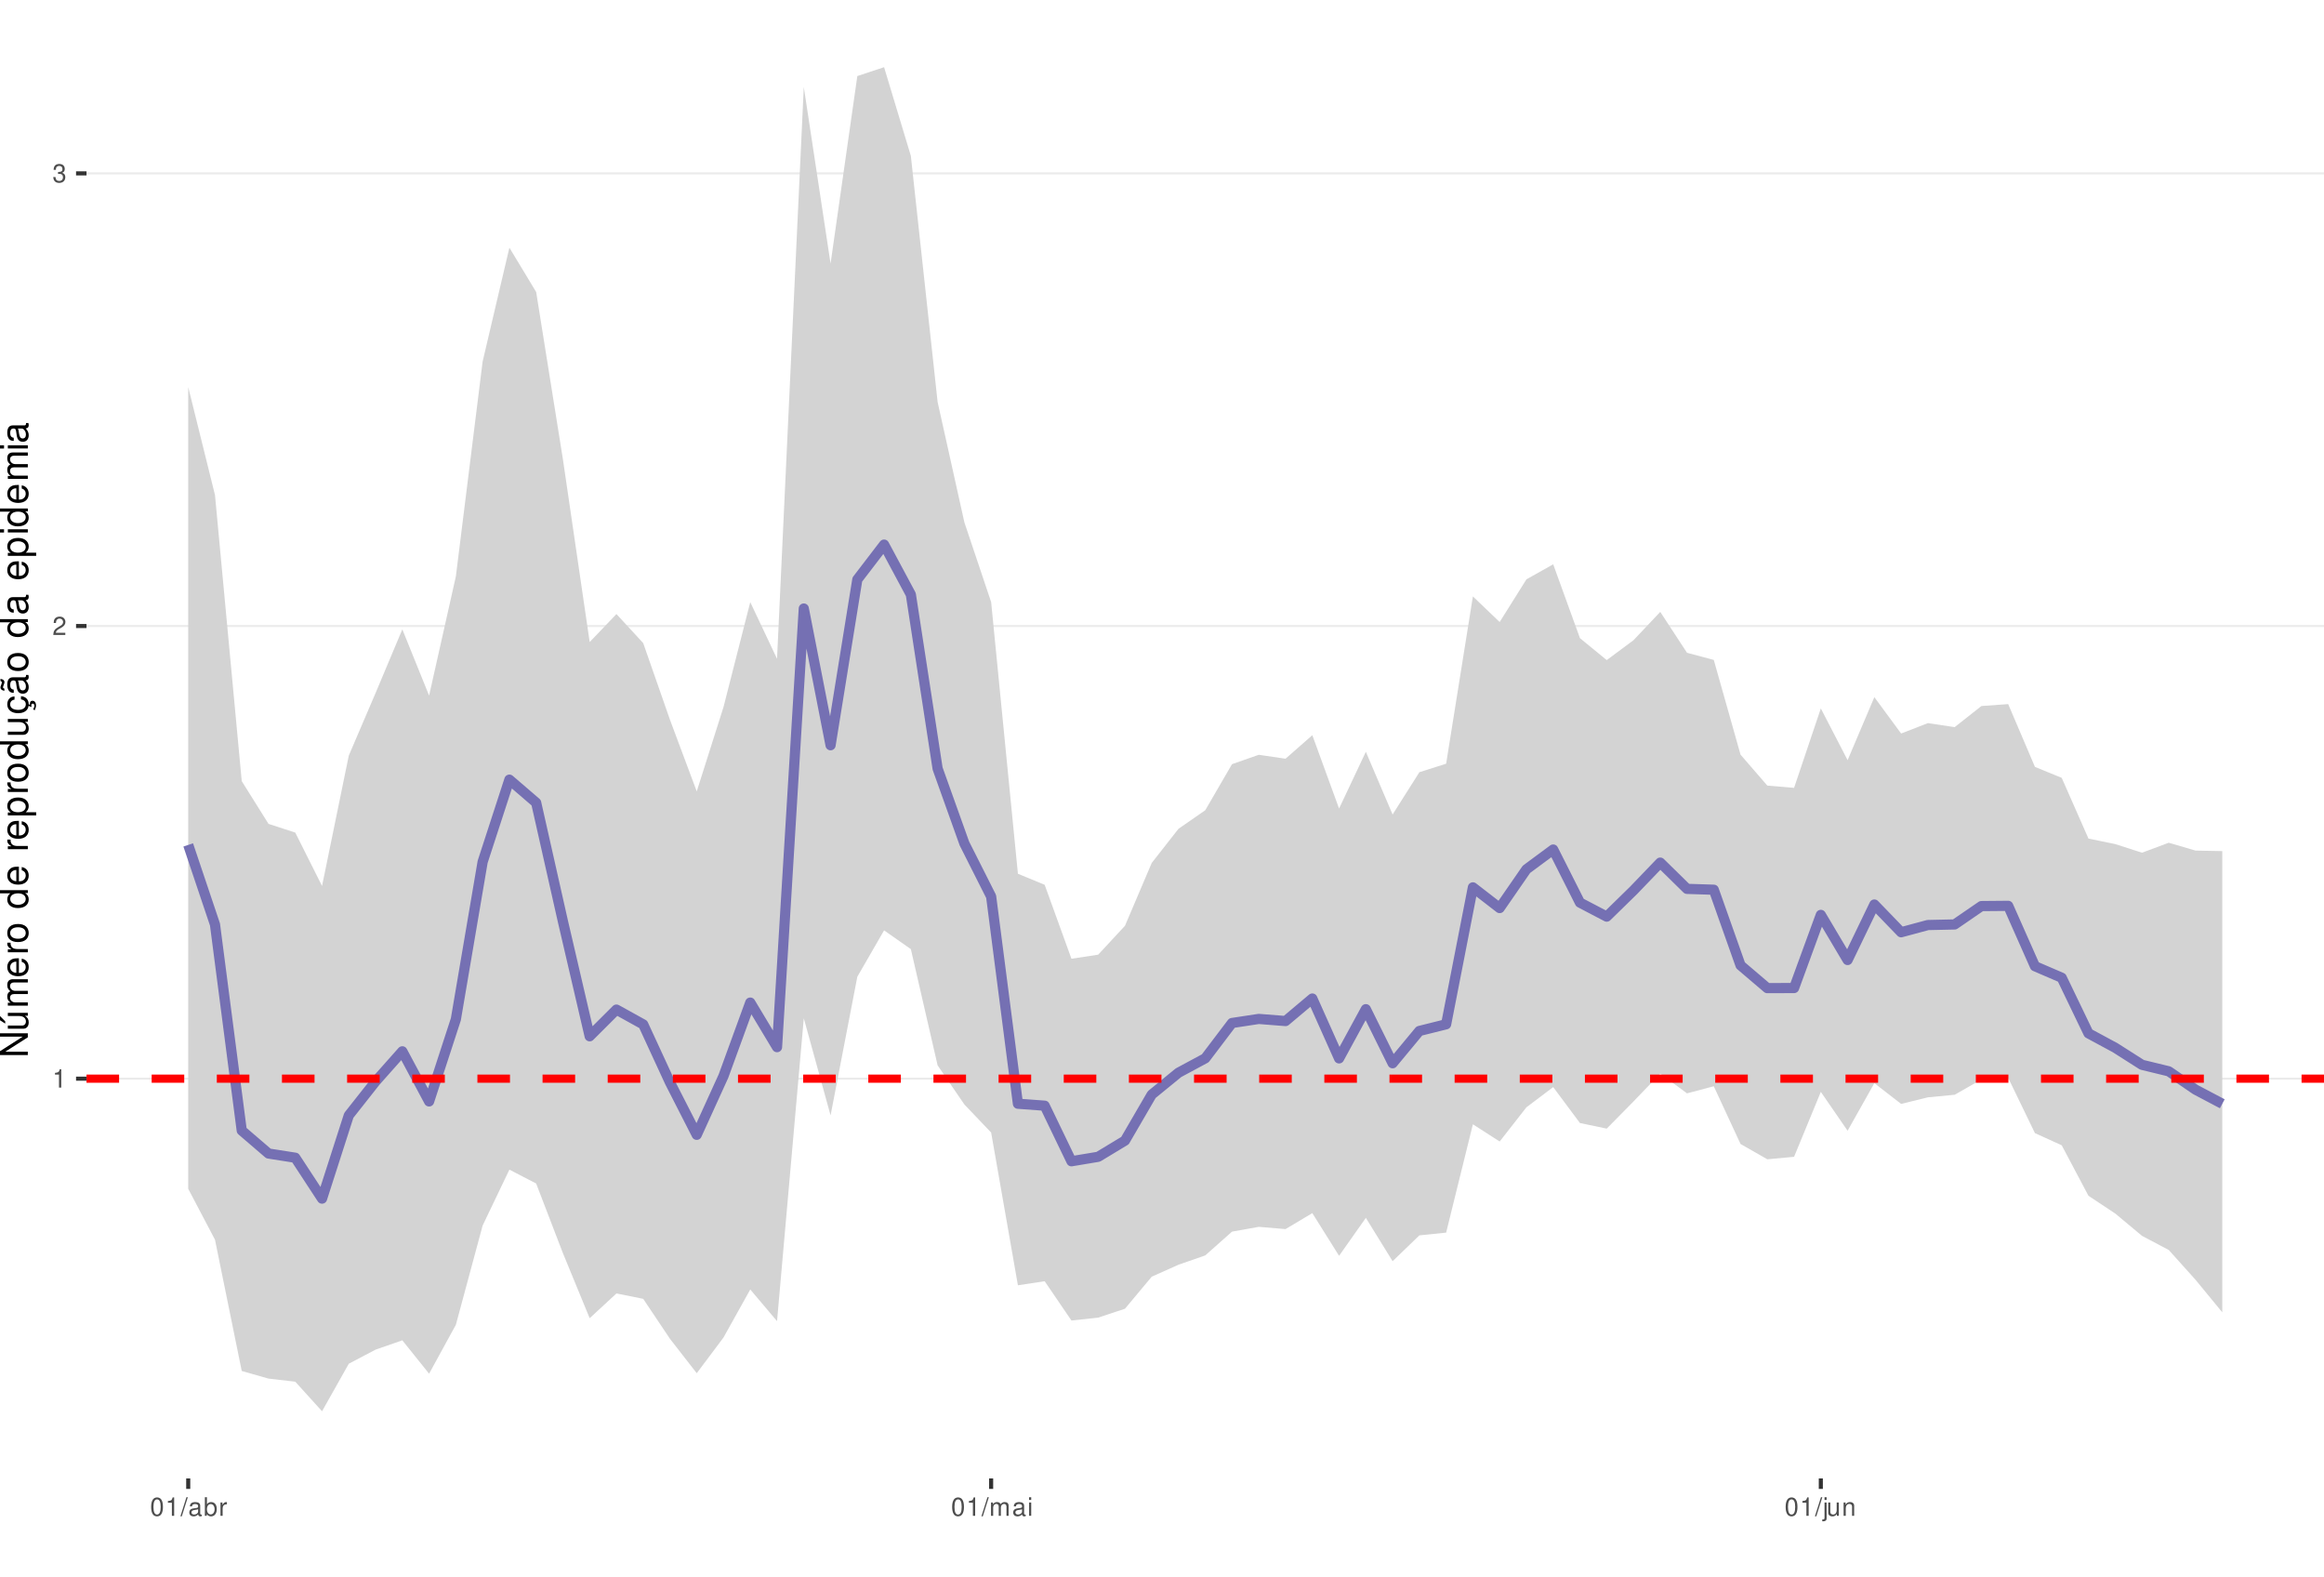
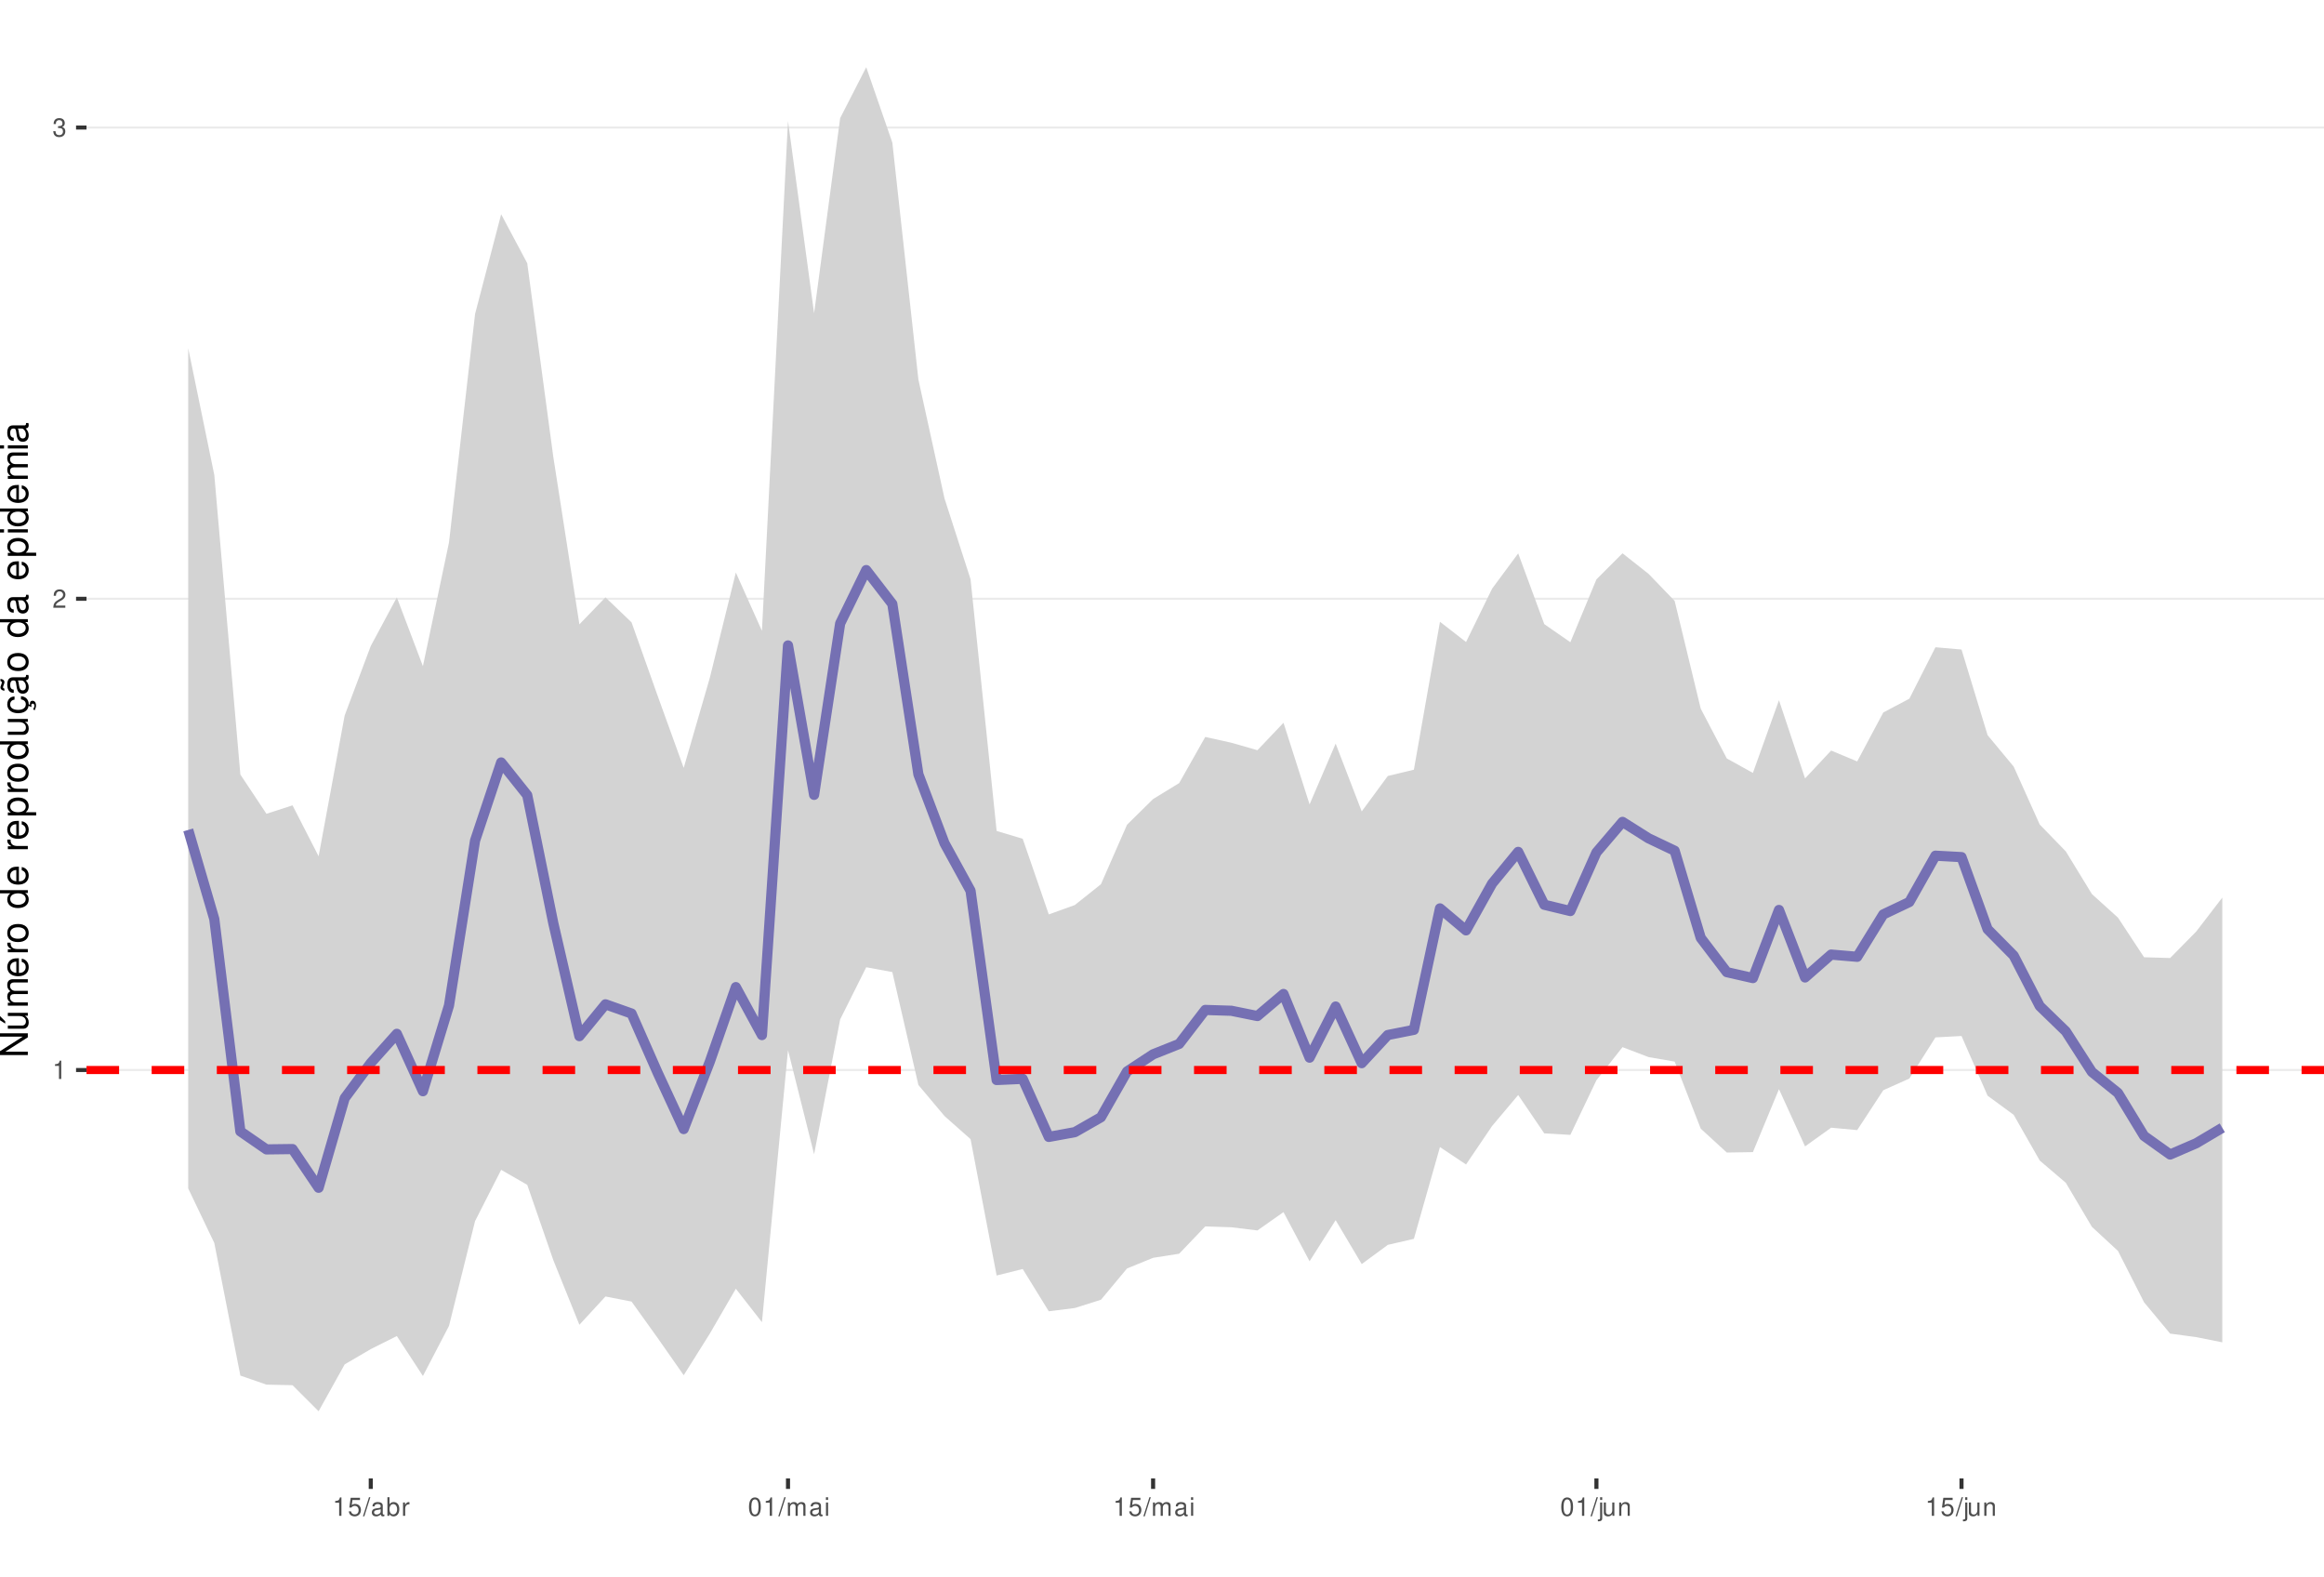
<svg xmlns="http://www.w3.org/2000/svg" xmlns:xlink="http://www.w3.org/1999/xlink" width="609pt" height="413pt" viewBox="0 0 609 413" version="1.1">
  <defs>
    <g>
      <symbol overflow="visible" id="glyph0-0">
        <path style="stroke:none;" d="" />
      </symbol>
      <symbol overflow="visible" id="glyph0-1">
        <path style="stroke:none;" d="M 1.719 -3.422 L 1.719 0 L 2.312 0 L 2.312 -4.812 L 1.922 -4.812 C 1.719 -4.078 1.578 -3.969 0.672 -3.859 L 0.672 -3.422 Z M 1.719 -3.422 " />
      </symbol>
      <symbol overflow="visible" id="glyph0-2">
        <path style="stroke:none;" d="M 3.375 -0.578 L 0.891 -0.578 C 0.938 -0.984 1.156 -1.234 1.734 -1.578 L 2.406 -1.953 C 3.062 -2.328 3.406 -2.812 3.406 -3.406 C 3.406 -3.812 3.234 -4.188 2.969 -4.438 C 2.688 -4.688 2.344 -4.812 1.891 -4.812 C 1.297 -4.812 0.844 -4.594 0.578 -4.188 C 0.422 -3.938 0.344 -3.641 0.328 -3.141 L 0.922 -3.141 C 0.938 -3.469 0.984 -3.672 1.062 -3.828 C 1.219 -4.125 1.516 -4.297 1.875 -4.297 C 2.406 -4.297 2.797 -3.906 2.797 -3.391 C 2.797 -3.016 2.578 -2.672 2.156 -2.438 L 1.547 -2.078 C 0.562 -1.516 0.281 -1.062 0.219 0 L 3.375 0 Z M 3.375 -0.578 " />
      </symbol>
      <symbol overflow="visible" id="glyph0-3">
        <path style="stroke:none;" d="M 1.469 -2.219 L 1.797 -2.219 C 2.422 -2.219 2.766 -1.922 2.766 -1.344 C 2.766 -0.734 2.406 -0.359 1.797 -0.359 C 1.156 -0.359 0.844 -0.688 0.797 -1.391 L 0.219 -1.391 C 0.234 -1.016 0.312 -0.766 0.422 -0.547 C 0.672 -0.078 1.125 0.156 1.766 0.156 C 2.75 0.156 3.375 -0.438 3.375 -1.344 C 3.375 -1.953 3.141 -2.297 2.562 -2.484 C 3.016 -2.672 3.234 -3 3.234 -3.484 C 3.234 -4.312 2.688 -4.812 1.797 -4.812 C 0.844 -4.812 0.328 -4.281 0.312 -3.266 L 0.906 -3.266 C 0.906 -3.547 0.938 -3.719 1 -3.875 C 1.141 -4.141 1.438 -4.297 1.797 -4.297 C 2.312 -4.297 2.625 -3.984 2.625 -3.469 C 2.625 -3.125 2.516 -2.922 2.25 -2.812 C 2.094 -2.75 1.875 -2.719 1.469 -2.703 Z M 1.469 -2.219 " />
      </symbol>
      <symbol overflow="visible" id="glyph0-4">
-         <path style="stroke:none;" d="M 1.828 -4.812 C 1.391 -4.812 0.984 -4.609 0.75 -4.281 C 0.438 -3.859 0.281 -3.219 0.281 -2.328 C 0.281 -0.703 0.812 0.156 1.828 0.156 C 2.828 0.156 3.375 -0.703 3.375 -2.297 C 3.375 -3.219 3.234 -3.844 2.922 -4.281 C 2.672 -4.625 2.281 -4.812 1.828 -4.812 Z M 1.828 -4.297 C 2.469 -4.297 2.781 -3.641 2.781 -2.344 C 2.781 -0.969 2.469 -0.328 1.812 -0.328 C 1.203 -0.328 0.891 -1 0.891 -2.328 C 0.891 -3.641 1.203 -4.297 1.828 -4.297 Z M 1.828 -4.297 " />
+         <path style="stroke:none;" d="M 3.172 -4.719 L 0.734 -4.719 L 0.375 -2.156 L 0.922 -2.156 C 1.188 -2.469 1.422 -2.594 1.797 -2.594 C 2.422 -2.594 2.812 -2.156 2.812 -1.453 C 2.812 -0.781 2.422 -0.359 1.781 -0.359 C 1.266 -0.359 0.953 -0.625 0.812 -1.156 L 0.234 -1.156 C 0.312 -0.766 0.375 -0.578 0.516 -0.406 C 0.781 -0.047 1.266 0.156 1.797 0.156 C 2.75 0.156 3.422 -0.547 3.422 -1.531 C 3.422 -2.469 2.797 -3.109 1.891 -3.109 C 1.562 -3.109 1.297 -3.016 1.016 -2.828 L 1.203 -4.141 L 3.172 -4.141 Z M 3.172 -4.719 " />
      </symbol>
      <symbol overflow="visible" id="glyph0-5">
        <path style="stroke:none;" d="M 1.531 -4.859 L -0.047 0.141 L 0.312 0.141 L 1.891 -4.859 Z M 1.531 -4.859 " />
      </symbol>
      <symbol overflow="visible" id="glyph0-6">
        <path style="stroke:none;" d="M 3.562 -0.328 C 3.5 -0.312 3.469 -0.312 3.438 -0.312 C 3.25 -0.312 3.141 -0.406 3.141 -0.578 L 3.141 -2.641 C 3.141 -3.25 2.688 -3.594 1.828 -3.594 C 1.312 -3.594 0.906 -3.438 0.672 -3.188 C 0.516 -3 0.453 -2.797 0.438 -2.453 L 0.984 -2.453 C 1.031 -2.875 1.297 -3.078 1.812 -3.078 C 2.312 -3.078 2.594 -2.891 2.594 -2.562 L 2.594 -2.406 C 2.578 -2.172 2.469 -2.078 2.016 -2.031 C 1.219 -1.922 1.109 -1.891 0.891 -1.812 C 0.484 -1.641 0.281 -1.328 0.281 -0.875 C 0.281 -0.25 0.719 0.156 1.422 0.156 C 1.859 0.156 2.219 0 2.609 -0.359 C 2.656 0 2.828 0.156 3.188 0.156 C 3.297 0.156 3.375 0.141 3.562 0.094 Z M 2.594 -1.094 C 2.594 -0.906 2.531 -0.797 2.375 -0.641 C 2.141 -0.438 1.875 -0.328 1.547 -0.328 C 1.109 -0.328 0.859 -0.547 0.859 -0.891 C 0.859 -1.266 1.094 -1.438 1.703 -1.531 C 2.297 -1.609 2.406 -1.641 2.594 -1.719 Z M 2.594 -1.094 " />
      </symbol>
      <symbol overflow="visible" id="glyph0-7">
        <path style="stroke:none;" d="M 0.359 -4.859 L 0.359 0 L 0.859 0 L 0.859 -0.453 C 1.125 -0.047 1.484 0.156 1.969 0.156 C 2.875 0.156 3.484 -0.594 3.484 -1.75 C 3.484 -2.891 2.922 -3.594 1.984 -3.594 C 1.516 -3.594 1.172 -3.406 0.906 -3.016 L 0.906 -4.859 Z M 1.891 -3.062 C 2.5 -3.062 2.906 -2.531 2.906 -1.703 C 2.906 -0.906 2.484 -0.359 1.891 -0.359 C 1.297 -0.359 0.906 -0.906 0.906 -1.719 C 0.906 -2.531 1.297 -3.062 1.891 -3.062 Z M 1.891 -3.062 " />
      </symbol>
      <symbol overflow="visible" id="glyph0-8">
        <path style="stroke:none;" d="M 0.453 -3.484 L 0.453 0 L 1.016 0 L 1.016 -1.812 C 1.031 -2.656 1.375 -3.016 2.141 -3 L 2.141 -3.562 C 2.047 -3.578 1.984 -3.594 1.922 -3.594 C 1.562 -3.594 1.297 -3.375 0.969 -2.859 L 0.969 -3.484 Z M 0.453 -3.484 " />
      </symbol>
      <symbol overflow="visible" id="glyph0-9">
+         <path style="stroke:none;" d="M 1.828 -4.812 C 1.391 -4.812 0.984 -4.609 0.75 -4.281 C 0.438 -3.859 0.281 -3.219 0.281 -2.328 C 0.281 -0.703 0.812 0.156 1.828 0.156 C 2.828 0.156 3.375 -0.703 3.375 -2.297 C 3.375 -3.219 3.234 -3.844 2.922 -4.281 C 2.672 -4.625 2.281 -4.812 1.828 -4.812 Z M 1.828 -4.297 C 2.469 -4.297 2.781 -3.641 2.781 -2.344 C 2.781 -0.969 2.469 -0.328 1.812 -0.328 C 1.203 -0.328 0.891 -1 0.891 -2.328 C 0.891 -3.641 1.203 -4.297 1.828 -4.297 Z M 1.828 -4.297 " />
+       </symbol>
+       <symbol overflow="visible" id="glyph0-10">
        <path style="stroke:none;" d="M 0.469 -3.484 L 0.469 0 L 1.031 0 L 1.031 -2.188 C 1.031 -2.703 1.391 -3.109 1.844 -3.109 C 2.25 -3.109 2.484 -2.844 2.484 -2.406 L 2.484 0 L 3.047 0 L 3.047 -2.188 C 3.047 -2.703 3.422 -3.109 3.875 -3.109 C 4.266 -3.109 4.516 -2.844 4.516 -2.406 L 4.516 0 L 5.078 0 L 5.078 -2.609 C 5.078 -3.234 4.719 -3.594 4.062 -3.594 C 3.594 -3.594 3.312 -3.453 2.984 -3.062 C 2.781 -3.422 2.5 -3.594 2.047 -3.594 C 1.578 -3.594 1.266 -3.422 0.984 -3 L 0.984 -3.484 Z M 0.469 -3.484 " />
      </symbol>
-       <symbol overflow="visible" id="glyph0-10">
+       <symbol overflow="visible" id="glyph0-11">
        <path style="stroke:none;" d="M 1 -3.484 L 0.453 -3.484 L 0.453 0 L 1 0 Z M 1 -4.859 L 0.438 -4.859 L 0.438 -4.156 L 1 -4.156 Z M 1 -4.859 " />
      </symbol>
-       <symbol overflow="visible" id="glyph0-11">
+       <symbol overflow="visible" id="glyph0-12">
        <path style="stroke:none;" d="M 0.469 -3.484 L 0.469 0.5 C 0.469 0.859 0.359 0.969 0.016 0.969 C -0.031 0.969 -0.047 0.969 -0.125 0.953 L -0.125 1.438 C -0.047 1.438 -0.016 1.453 0.062 1.453 C 0.688 1.453 1.016 1.203 1.016 0.719 L 1.016 -3.484 Z M 1.016 -4.859 L 0.469 -4.859 L 0.469 -4.156 L 1.016 -4.156 Z M 1.016 -4.859 " />
      </symbol>
-       <symbol overflow="visible" id="glyph0-12">
+       <symbol overflow="visible" id="glyph0-13">
        <path style="stroke:none;" d="M 3.203 0 L 3.203 -3.484 L 2.656 -3.484 L 2.656 -1.516 C 2.656 -0.797 2.281 -0.328 1.703 -0.328 C 1.266 -0.328 0.984 -0.594 0.984 -1.016 L 0.984 -3.484 L 0.438 -3.484 L 0.438 -0.797 C 0.438 -0.219 0.859 0.156 1.547 0.156 C 2.062 0.156 2.391 -0.031 2.703 -0.484 L 2.703 0 Z M 3.203 0 " />
      </symbol>
-       <symbol overflow="visible" id="glyph0-13">
+       <symbol overflow="visible" id="glyph0-14">
        <path style="stroke:none;" d="M 0.469 -3.484 L 0.469 0 L 1.031 0 L 1.031 -1.922 C 1.031 -2.641 1.391 -3.109 1.969 -3.109 C 2.406 -3.109 2.688 -2.828 2.688 -2.422 L 2.688 0 L 3.234 0 L 3.234 -2.641 C 3.234 -3.219 2.812 -3.594 2.141 -3.594 C 1.625 -3.594 1.281 -3.391 0.984 -2.906 L 0.984 -3.484 Z M 0.469 -3.484 " />
      </symbol>
      <symbol overflow="visible" id="glyph1-0">
        <path style="stroke:none;" d="" />
      </symbol>
      <symbol overflow="visible" id="glyph1-1">
        <path style="stroke:none;" d="M -7.297 -6.453 L -7.297 -5.578 L -1.328 -5.578 L -7.297 -1.766 L -7.297 -0.766 L 0 -0.766 L 0 -1.641 L -5.906 -1.641 L 0 -5.406 L 0 -6.453 Z M -7.297 -6.453 " />
      </symbol>
      <symbol overflow="visible" id="glyph1-2">
        <path style="stroke:none;" d="M 0 -4.812 L -5.234 -4.812 L -5.234 -3.984 L -2.266 -3.984 C -1.203 -3.984 -0.5 -3.438 -0.5 -2.562 C -0.5 -1.906 -0.906 -1.484 -1.531 -1.484 L -5.234 -1.484 L -5.234 -0.656 L -1.203 -0.656 C -0.328 -0.656 0.234 -1.297 0.234 -2.312 C 0.234 -3.094 -0.047 -3.578 -0.734 -4.062 L 0 -4.062 Z M -7.406 -2.953 L -5.922 -2 L -5.922 -2.594 L -7.406 -4.094 Z M -7.406 -2.953 " />
      </symbol>
      <symbol overflow="visible" id="glyph1-3">
        <path style="stroke:none;" d="M -5.234 -0.703 L 0 -0.703 L 0 -1.547 L -3.297 -1.547 C -4.047 -1.547 -4.656 -2.094 -4.656 -2.766 C -4.656 -3.391 -4.281 -3.734 -3.609 -3.734 L 0 -3.734 L 0 -4.578 L -3.297 -4.578 C -4.047 -4.578 -4.656 -5.125 -4.656 -5.812 C -4.656 -6.422 -4.266 -6.781 -3.609 -6.781 L 0 -6.781 L 0 -7.625 L -3.938 -7.625 C -4.875 -7.625 -5.391 -7.078 -5.391 -6.094 C -5.391 -5.406 -5.188 -4.984 -4.594 -4.484 C -5.156 -4.188 -5.391 -3.766 -5.391 -3.078 C -5.391 -2.375 -5.125 -1.906 -4.5 -1.469 L -5.234 -1.469 Z M -5.234 -0.703 " />
      </symbol>
      <symbol overflow="visible" id="glyph1-4">
        <path style="stroke:none;" d="M -2.344 -5.125 C -3.141 -5.125 -3.625 -5.062 -4.016 -4.922 C -4.875 -4.578 -5.391 -3.781 -5.391 -2.797 C -5.391 -1.344 -4.281 -0.406 -2.547 -0.406 C -0.812 -0.406 0.234 -1.297 0.234 -2.781 C 0.234 -3.984 -0.453 -4.812 -1.594 -5.016 L -1.594 -4.188 C -0.906 -3.953 -0.547 -3.484 -0.547 -2.812 C -0.547 -2.281 -0.781 -1.828 -1.219 -1.547 C -1.516 -1.344 -1.812 -1.281 -2.344 -1.266 Z M -3.016 -1.297 C -3.984 -1.359 -4.625 -1.953 -4.625 -2.797 C -4.625 -3.641 -3.953 -4.234 -3.016 -4.234 Z M -3.016 -1.297 " />
      </symbol>
      <symbol overflow="visible" id="glyph1-5">
        <path style="stroke:none;" d="M -5.234 -0.688 L 0 -0.688 L 0 -1.531 L -2.719 -1.531 C -3.984 -1.547 -4.547 -2.062 -4.516 -3.203 L -5.359 -3.203 C -5.375 -3.062 -5.391 -2.984 -5.391 -2.891 C -5.391 -2.344 -5.062 -1.938 -4.297 -1.453 L -5.234 -1.453 Z M -5.234 -0.688 " />
      </symbol>
      <symbol overflow="visible" id="glyph1-6">
        <path style="stroke:none;" d="M -5.391 -2.719 C -5.391 -1.234 -4.344 -0.359 -2.578 -0.359 C -0.812 -0.359 0.234 -1.234 0.234 -2.734 C 0.234 -4.203 -0.812 -5.094 -2.547 -5.094 C -4.359 -5.094 -5.391 -4.234 -5.391 -2.719 Z M -4.625 -2.734 C -4.625 -3.672 -3.844 -4.234 -2.547 -4.234 C -1.312 -4.234 -0.547 -3.656 -0.547 -2.734 C -0.547 -1.797 -1.312 -1.234 -2.578 -1.234 C -3.844 -1.234 -4.625 -1.797 -4.625 -2.734 Z M -4.625 -2.734 " />
      </symbol>
      <symbol overflow="visible" id="glyph1-7">
        <path style="stroke:none;" d="" />
      </symbol>
      <symbol overflow="visible" id="glyph1-8">
        <path style="stroke:none;" d="M -7.297 -4.953 L -7.297 -4.125 L -4.578 -4.125 C -5.109 -3.766 -5.391 -3.203 -5.391 -2.516 C -5.391 -1.156 -4.297 -0.266 -2.625 -0.266 C -0.859 -0.266 0.234 -1.125 0.234 -2.547 C 0.234 -3.266 -0.047 -3.766 -0.688 -4.203 L 0 -4.203 L 0 -4.953 Z M -4.609 -2.656 C -4.609 -3.547 -3.812 -4.125 -2.562 -4.125 C -1.344 -4.125 -0.547 -3.547 -0.547 -2.656 C -0.547 -1.734 -1.359 -1.125 -2.578 -1.125 C -3.797 -1.125 -4.609 -1.734 -4.609 -2.656 Z M -4.609 -2.656 " />
      </symbol>
      <symbol overflow="visible" id="glyph1-9">
        <path style="stroke:none;" d="M 2.188 -0.547 L 2.188 -1.375 L -0.547 -1.375 C -0.016 -1.812 0.234 -2.312 0.234 -2.984 C 0.234 -4.344 -0.859 -5.234 -2.531 -5.234 C -4.297 -5.234 -5.391 -4.375 -5.391 -2.984 C -5.391 -2.266 -5.062 -1.703 -4.453 -1.312 L -5.234 -1.312 L -5.234 -0.547 Z M -4.609 -2.844 C -4.609 -3.766 -3.797 -4.359 -2.547 -4.359 C -1.359 -4.359 -0.547 -3.75 -0.547 -2.844 C -0.547 -1.953 -1.344 -1.375 -2.578 -1.375 C -3.812 -1.375 -4.609 -1.953 -4.609 -2.844 Z M -4.609 -2.844 " />
      </symbol>
      <symbol overflow="visible" id="glyph1-10">
        <path style="stroke:none;" d="M 0 -4.812 L -5.234 -4.812 L -5.234 -3.984 L -2.266 -3.984 C -1.203 -3.984 -0.5 -3.438 -0.5 -2.562 C -0.5 -1.906 -0.906 -1.484 -1.531 -1.484 L -5.234 -1.484 L -5.234 -0.656 L -1.203 -0.656 C -0.328 -0.656 0.234 -1.297 0.234 -2.312 C 0.234 -3.094 -0.047 -3.578 -0.734 -4.062 L 0 -4.062 Z M 0 -4.812 " />
      </symbol>
      <symbol overflow="visible" id="glyph1-11">
        <path style="stroke:none;" d="M 0.234 -2.641 C 0.234 -3.875 -0.547 -4.703 -1.797 -4.766 L -1.797 -3.938 C -0.953 -3.797 -0.531 -3.359 -0.531 -2.656 C -0.531 -1.734 -1.281 -1.188 -2.516 -1.188 C -3.844 -1.188 -4.625 -1.719 -4.625 -2.625 C -4.625 -3.328 -4.203 -3.766 -3.484 -3.875 L -3.484 -4.703 C -3.984 -4.672 -4.312 -4.562 -4.609 -4.359 C -5.094 -4 -5.391 -3.375 -5.391 -2.641 C -5.391 -1.219 -4.266 -0.312 -2.531 -0.312 C -1.469 -0.312 -0.625 -0.672 -0.156 -1.312 C 0.047 -1.594 0.125 -1.812 0.203 -2.25 L 0.922 -1.938 L 0.984 -2.062 C 0.938 -2.188 0.906 -2.25 0.906 -2.375 C 0.906 -2.656 1.047 -2.828 1.281 -2.828 C 1.547 -2.828 1.734 -2.594 1.734 -2.297 C 1.734 -2.031 1.672 -1.844 1.438 -1.406 L 1.406 -1.312 L 1.812 -1.094 C 2.078 -1.75 2.141 -1.953 2.141 -2.344 C 2.141 -3.109 1.781 -3.578 1.203 -3.578 C 0.781 -3.578 0.547 -3.297 0.547 -2.797 C 0.547 -2.703 0.547 -2.641 0.562 -2.516 Z M 0.234 -2.641 " />
      </symbol>
      <symbol overflow="visible" id="glyph1-12">
        <path style="stroke:none;" d="M -0.484 -5.344 C -0.469 -5.266 -0.469 -5.219 -0.469 -5.172 C -0.469 -4.875 -0.625 -4.719 -0.875 -4.719 L -3.953 -4.719 C -4.891 -4.719 -5.391 -4.047 -5.391 -2.75 C -5.391 -1.984 -5.172 -1.375 -4.781 -1.016 C -4.516 -0.766 -4.203 -0.672 -3.688 -0.656 L -3.688 -1.484 C -4.328 -1.562 -4.625 -1.938 -4.625 -2.719 C -4.625 -3.484 -4.344 -3.891 -3.844 -3.891 L -3.625 -3.891 C -3.266 -3.875 -3.125 -3.703 -3.047 -3.016 C -2.891 -1.844 -2.844 -1.656 -2.719 -1.344 C -2.453 -0.734 -2 -0.422 -1.312 -0.422 C -0.375 -0.422 0.234 -1.078 0.234 -2.141 C 0.234 -2.797 0 -3.328 -0.547 -3.922 C 0 -3.984 0.234 -4.234 0.234 -4.781 C 0.234 -4.953 0.203 -5.062 0.141 -5.344 Z M -1.656 -3.891 C -1.375 -3.891 -1.203 -3.812 -0.969 -3.562 C -0.656 -3.219 -0.5 -2.812 -0.5 -2.312 C -0.5 -1.672 -0.812 -1.297 -1.344 -1.297 C -1.891 -1.297 -2.172 -1.656 -2.297 -2.547 C -2.422 -3.438 -2.453 -3.609 -2.594 -3.891 Z M -7.172 -3.75 C -6.922 -3.672 -6.812 -3.547 -6.812 -3.375 C -6.812 -3.25 -6.875 -2.984 -6.984 -2.734 C -7.156 -2.312 -7.172 -2.25 -7.172 -2.047 C -7.172 -1.594 -6.797 -1.297 -6.141 -1.188 L -6.141 -1.766 C -6.375 -1.812 -6.5 -1.938 -6.5 -2.094 C -6.5 -2.203 -6.469 -2.344 -6.375 -2.578 C -6.156 -3.156 -6.125 -3.234 -6.125 -3.438 C -6.125 -3.922 -6.484 -4.219 -7.172 -4.312 Z M -7.172 -3.75 " />
      </symbol>
      <symbol overflow="visible" id="glyph1-13">
        <path style="stroke:none;" d="M -0.484 -5.344 C -0.469 -5.266 -0.469 -5.219 -0.469 -5.172 C -0.469 -4.875 -0.625 -4.719 -0.875 -4.719 L -3.953 -4.719 C -4.891 -4.719 -5.391 -4.047 -5.391 -2.75 C -5.391 -1.984 -5.172 -1.375 -4.781 -1.016 C -4.516 -0.766 -4.203 -0.672 -3.688 -0.656 L -3.688 -1.484 C -4.328 -1.562 -4.625 -1.938 -4.625 -2.719 C -4.625 -3.484 -4.344 -3.891 -3.844 -3.891 L -3.625 -3.891 C -3.266 -3.875 -3.125 -3.703 -3.047 -3.016 C -2.891 -1.844 -2.844 -1.656 -2.719 -1.344 C -2.453 -0.734 -2 -0.422 -1.312 -0.422 C -0.375 -0.422 0.234 -1.078 0.234 -2.141 C 0.234 -2.797 0 -3.328 -0.547 -3.922 C 0 -3.984 0.234 -4.234 0.234 -4.781 C 0.234 -4.953 0.203 -5.062 0.141 -5.344 Z M -1.656 -3.891 C -1.375 -3.891 -1.203 -3.812 -0.969 -3.562 C -0.656 -3.219 -0.5 -2.812 -0.5 -2.312 C -0.5 -1.672 -0.812 -1.297 -1.344 -1.297 C -1.891 -1.297 -2.172 -1.656 -2.297 -2.547 C -2.422 -3.438 -2.453 -3.609 -2.594 -3.891 Z M -1.656 -3.891 " />
      </symbol>
      <symbol overflow="visible" id="glyph1-14">
        <path style="stroke:none;" d="M -5.234 -1.5 L -5.234 -0.672 L 0 -0.672 L 0 -1.5 Z M -7.297 -1.5 L -7.297 -0.656 L -6.234 -0.656 L -6.234 -1.5 Z M -7.297 -1.5 " />
      </symbol>
    </g>
    <clipPath id="clip1">
      <path d="M 22.672 0 L 609 0 L 609 387.328 L 22.672 387.328 Z M 22.672 0 " />
    </clipPath>
    <clipPath id="clip2">
-       <path d="M 22.672 282 L 609 282 L 609 283 L 22.672 283 Z M 22.672 282 " />
+       <path d="M 22.672 280 L 609 280 L 609 281 L 22.672 281 Z M 22.672 280 " />
    </clipPath>
    <clipPath id="clip3">
-       <path d="M 22.672 163 L 609 163 L 609 165 L 22.672 165 Z M 22.672 163 " />
+       <path d="M 22.672 156 L 609 156 L 609 158 L 22.672 158 Z M 22.672 156 " />
    </clipPath>
    <clipPath id="clip4">
-       <path d="M 22.672 45 L 609 45 L 609 46 L 22.672 46 Z M 22.672 45 " />
+       <path d="M 22.672 33 L 609 33 L 609 34 L 22.672 34 Z M 22.672 33 " />
    </clipPath>
    <clipPath id="clip5">
-       <path d="M 22.672 281 L 609 281 L 609 284 L 22.672 284 Z M 22.672 281 " />
+       <path d="M 22.672 279 L 609 279 L 609 282 L 22.672 282 Z M 22.672 279 " />
    </clipPath>
  </defs>
  <g id="surface11">
    <rect x="0" y="0" width="609" height="413" style="fill:rgb(100%,100%,100%);fill-opacity:1;stroke:none;" />
    <rect x="0" y="0" width="609" height="413" style="fill:rgb(100%,100%,100%);fill-opacity:1;stroke:none;" />
    <path style="fill:none;stroke-width:1.067;stroke-linecap:round;stroke-linejoin:round;stroke:rgb(100%,100%,100%);stroke-opacity:1;stroke-miterlimit:10;" d="M 0 413 L 609 413 L 609 0 L 0 0 Z M 0 413 " />
    <g clip-path="url(#clip1)" clip-rule="nonzero">
      <path style=" stroke:none;fill-rule:nonzero;fill:rgb(100%,100%,100%);fill-opacity:1;" d="M 22.672 387.328 L 609 387.328 L 609 0 L 22.672 0 Z M 22.672 387.328 " />
    </g>
    <g clip-path="url(#clip2)" clip-rule="nonzero">
-       <path style="fill:none;stroke-width:0.533;stroke-linecap:butt;stroke-linejoin:round;stroke:rgb(92.157%,92.157%,92.157%);stroke-opacity:1;stroke-miterlimit:10;" d="M 22.672 282.59 L 609 282.59 " />
+       <path style="fill:none;stroke-width:0.533;stroke-linecap:butt;stroke-linejoin:round;stroke:rgb(92.157%,92.157%,92.157%);stroke-opacity:1;stroke-miterlimit:10;" d="M 22.672 280.328 L 609 280.328 " />
    </g>
    <g clip-path="url(#clip3)" clip-rule="nonzero">
-       <path style="fill:none;stroke-width:0.533;stroke-linecap:butt;stroke-linejoin:round;stroke:rgb(92.157%,92.157%,92.157%);stroke-opacity:1;stroke-miterlimit:10;" d="M 22.672 164.004 L 609 164.004 " />
+       <path style="fill:none;stroke-width:0.533;stroke-linecap:butt;stroke-linejoin:round;stroke:rgb(92.157%,92.157%,92.157%);stroke-opacity:1;stroke-miterlimit:10;" d="M 22.672 156.871 L 609 156.871 " />
    </g>
    <g clip-path="url(#clip4)" clip-rule="nonzero">
-       <path style="fill:none;stroke-width:0.533;stroke-linecap:butt;stroke-linejoin:round;stroke:rgb(92.157%,92.157%,92.157%);stroke-opacity:1;stroke-miterlimit:10;" d="M 22.672 45.418 L 609 45.418 " />
-     </g>
-     <path style=" stroke:none;fill-rule:nonzero;fill:rgb(82.745%,82.745%,82.745%);fill-opacity:1;" d="M 49.324 101.398 L 56.336 129.684 L 63.348 204.641 L 70.363 215.84 L 77.375 218.121 L 84.391 232.117 L 91.402 197.941 L 98.418 181.562 L 105.43 164.879 L 112.445 182.234 L 119.457 151.02 L 126.473 94.715 L 133.484 64.887 L 140.5 76.5 L 147.512 120.336 L 154.523 168.207 L 161.539 160.875 L 168.551 168.48 L 175.566 188.57 L 182.578 207.328 L 189.594 185.227 L 196.605 157.75 L 203.621 172.594 L 210.633 22.781 L 217.648 69.062 L 224.66 19.926 L 231.672 17.605 L 238.688 40.844 L 245.699 105.309 L 252.715 136.852 L 259.727 157.734 L 266.742 228.91 L 273.754 231.801 L 280.77 251.176 L 287.781 250.105 L 294.797 242.539 L 301.809 226.074 L 308.82 217.133 L 315.836 212.27 L 322.848 200.195 L 329.863 197.742 L 336.875 198.77 L 343.891 192.609 L 350.902 211.824 L 357.918 196.957 L 364.93 213.383 L 371.945 202.305 L 378.957 200.078 L 385.969 156.25 L 392.984 162.965 L 399.996 151.781 L 407.012 147.836 L 414.023 167.188 L 421.039 172.934 L 428.051 167.727 L 435.066 160.305 L 442.078 171.016 L 449.094 172.887 L 456.105 197.707 L 463.121 205.812 L 470.133 206.406 L 477.145 185.594 L 484.16 199.148 L 491.172 182.645 L 498.188 192.168 L 505.199 189.445 L 512.215 190.496 L 519.227 184.969 L 526.242 184.465 L 533.254 200.91 L 540.27 203.785 L 547.281 219.695 L 554.293 221.133 L 561.309 223.395 L 568.32 220.781 L 575.336 222.84 L 582.348 222.973 L 582.348 343.809 L 575.336 335.281 L 568.32 327.473 L 561.309 323.77 L 554.293 317.918 L 547.281 313.277 L 540.27 300.047 L 533.254 296.859 L 526.242 282.375 L 519.227 282.809 L 512.215 286.805 L 505.199 287.48 L 498.188 289.203 L 491.172 283.766 L 484.16 296.234 L 477.145 286.051 L 470.133 303.062 L 463.121 303.711 L 456.105 299.703 L 449.094 284.582 L 442.078 286.438 L 435.066 281.262 L 428.051 288.566 L 421.039 295.68 L 414.023 294.211 L 407.012 284.801 L 399.996 290.094 L 392.984 299.055 L 385.969 294.539 L 378.957 322.926 L 371.945 323.645 L 364.93 330.41 L 357.918 319.059 L 350.902 329 L 343.891 317.816 L 336.875 322 L 329.863 321.41 L 322.848 322.668 L 315.836 328.895 L 308.82 331.336 L 301.809 334.465 L 294.797 342.863 L 287.781 345.195 L 280.77 345.949 L 273.754 335.656 L 266.742 336.719 L 259.727 296.707 L 252.715 289.352 L 245.699 279.102 L 238.688 248.652 L 231.672 243.742 L 224.66 255.887 L 217.648 292.215 L 210.633 266.766 L 203.621 346.113 L 196.605 337.82 L 189.594 350.398 L 182.578 359.754 L 175.566 350.746 L 168.551 340.273 L 161.539 338.859 L 154.523 345.344 L 147.512 328.305 L 140.5 310.062 L 133.484 306.422 L 126.473 321.066 L 119.457 347.074 L 112.445 359.883 L 105.43 351.141 L 98.418 353.578 L 91.402 357.27 L 84.391 369.723 L 77.375 361.98 L 70.363 361.168 L 63.348 359.168 L 56.336 324.773 L 49.324 311.445 Z M 49.324 101.398 " />
-     <path style="fill:none;stroke-width:2.667;stroke-linecap:butt;stroke-linejoin:round;stroke:rgb(45.882%,43.922%,70.196%);stroke-opacity:1;stroke-miterlimit:10;" d="M 49.324 221.355 L 56.336 242.203 L 63.348 296.18 L 70.363 302.203 L 77.375 303.301 L 84.391 314.016 L 91.402 292.211 L 98.418 283.32 L 105.43 275.426 L 112.445 288.555 L 119.457 267.027 L 126.473 225.797 L 133.484 204.254 L 140.5 210.289 L 147.512 241.387 L 154.523 271.488 L 161.539 264.492 L 168.551 268.375 L 175.566 283.574 L 182.578 297.301 L 189.594 281.891 L 196.605 262.66 L 203.621 274.336 L 210.633 159.422 L 217.648 195.242 L 224.66 151.824 L 231.672 142.676 L 238.688 155.762 L 245.699 201.359 L 252.715 220.973 L 259.727 234.871 L 266.742 289.156 L 273.754 289.672 L 280.77 304.23 L 287.781 303.059 L 294.797 298.82 L 301.809 286.762 L 308.82 281.035 L 315.836 277.258 L 322.848 268.008 L 329.863 266.941 L 336.875 267.496 L 343.891 261.594 L 350.902 277.281 L 357.918 264.387 L 364.93 278.555 L 371.945 270.094 L 378.957 268.344 L 385.969 232.473 L 392.984 237.895 L 399.996 227.746 L 407.012 222.559 L 414.023 236.465 L 421.039 240.137 L 428.051 233.285 L 435.066 225.988 L 442.078 232.867 L 449.094 233.09 L 456.105 252.895 L 463.121 258.871 L 470.133 258.848 L 477.145 239.684 L 484.16 251.504 L 491.172 236.969 L 498.188 244.23 L 505.199 242.344 L 512.215 242.188 L 519.227 237.375 L 526.242 237.312 L 533.254 253.129 L 540.27 256.148 L 547.281 270.711 L 554.293 274.496 L 561.309 278.961 L 568.32 280.664 L 575.336 285.469 L 582.348 289.168 " />
+       <path style="fill:none;stroke-width:0.533;stroke-linecap:butt;stroke-linejoin:round;stroke:rgb(92.157%,92.157%,92.157%);stroke-opacity:1;stroke-miterlimit:10;" d="M 22.672 33.414 L 609 33.414 " />
+     </g>
+     <path style=" stroke:none;fill-rule:nonzero;fill:rgb(82.745%,82.745%,82.745%);fill-opacity:1;" d="M 49.324 91.238 L 56.156 124.426 L 62.988 202.918 L 69.824 213.199 L 76.656 210.984 L 83.492 224.328 L 90.324 187.426 L 97.16 169.234 L 103.992 156.504 L 110.824 174.531 L 117.66 142.113 L 124.492 82.246 L 131.328 56.129 L 138.16 68.953 L 144.992 119.688 L 151.828 163.562 L 158.66 156.496 L 165.496 163.043 L 172.328 182.27 L 179.164 201.176 L 185.996 177.613 L 192.828 149.992 L 199.664 165.277 L 206.496 31.695 L 213.332 82.074 L 220.164 30.941 L 226.996 17.605 L 233.832 37.344 L 240.664 99.441 L 247.5 130.562 L 254.332 151.758 L 261.168 217.691 L 268 219.742 L 274.832 239.559 L 281.668 237.094 L 288.5 231.648 L 295.336 216.066 L 302.168 209.336 L 309 205.156 L 315.836 193.07 L 322.668 194.578 L 329.504 196.543 L 336.336 189.352 L 343.172 210.734 L 350.004 194.816 L 356.836 212.578 L 363.672 203.293 L 370.504 201.648 L 377.34 162.895 L 384.172 168.199 L 391.008 154.211 L 397.84 144.98 L 404.672 163.508 L 411.508 168.25 L 418.34 151.793 L 425.176 144.957 L 432.008 150.344 L 438.84 157.43 L 445.676 185.664 L 452.508 198.703 L 459.344 202.492 L 466.176 183.438 L 473.012 203.934 L 479.844 196.633 L 486.676 199.477 L 493.512 186.656 L 500.344 183.047 L 507.18 169.57 L 514.012 170.168 L 520.844 192.598 L 527.68 200.832 L 534.512 216.016 L 541.348 223.055 L 548.18 234.227 L 555.016 240.41 L 561.848 250.785 L 568.68 250.984 L 575.516 244.043 L 582.348 235.148 L 582.348 351.672 L 575.516 350.301 L 568.68 349.383 L 561.848 341.18 L 555.016 327.727 L 548.18 321.406 L 541.348 309.879 L 534.512 304.043 L 527.68 292.059 L 520.844 287.051 L 514.012 271.41 L 507.18 271.781 L 500.344 282.559 L 493.512 285.617 L 486.676 296.066 L 479.844 295.438 L 473.012 300.336 L 466.176 285.34 L 459.344 301.836 L 452.508 301.945 L 445.676 295.688 L 438.84 278.121 L 432.008 276.941 L 425.176 274.332 L 418.34 283 L 411.508 297.316 L 404.672 296.922 L 397.84 286.875 L 391.008 294.98 L 384.172 305.07 L 377.34 300.512 L 370.504 324.551 L 363.672 326.133 L 356.836 331.164 L 350.004 319.66 L 343.172 330.426 L 336.336 317.551 L 329.504 322.355 L 322.668 321.52 L 315.836 321.297 L 309 328.449 L 302.168 329.527 L 295.336 332.316 L 288.5 340.516 L 281.668 342.672 L 274.832 343.535 L 268 332.453 L 261.168 334.16 L 254.332 298.43 L 247.5 292.379 L 240.664 284.242 L 233.832 254.664 L 226.996 253.402 L 220.164 267.066 L 213.332 302.402 L 206.496 275.125 L 199.664 346.387 L 192.828 337.625 L 185.996 349.406 L 179.164 360.285 L 172.328 350.512 L 165.496 340.988 L 158.66 339.656 L 151.828 347.066 L 144.992 330.129 L 138.16 310.402 L 131.328 306.477 L 124.492 319.898 L 117.66 347.359 L 110.824 360.488 L 103.992 350.02 L 97.16 353.441 L 90.324 357.441 L 83.492 369.723 L 76.656 362.898 L 69.824 362.746 L 62.988 360.379 L 56.156 325.633 L 49.324 311.359 Z M 49.324 91.238 " />
+     <path style="fill:none;stroke-width:2.667;stroke-linecap:butt;stroke-linejoin:round;stroke:rgb(45.882%,43.922%,70.196%);stroke-opacity:1;stroke-miterlimit:10;" d="M 49.324 217.422 L 56.156 240.781 L 62.988 296.402 L 69.824 301.121 L 76.656 301.035 L 83.492 311.176 L 90.324 287.703 L 97.16 278.48 L 103.992 270.84 L 110.824 285.883 L 117.66 263.41 L 124.492 220.203 L 131.328 199.75 L 138.16 208.32 L 144.992 241.859 L 151.828 271.453 L 158.66 263.113 L 165.496 265.527 L 172.328 281.031 L 179.164 295.793 L 185.996 278.172 L 192.828 258.605 L 199.664 271.172 L 206.496 169.094 L 213.332 208.238 L 220.164 163.336 L 226.996 149.348 L 233.832 158.223 L 240.664 202.859 L 247.5 220.902 L 254.332 233.363 L 261.168 282.945 L 268 282.637 L 274.832 297.852 L 281.668 296.602 L 288.5 292.699 L 295.336 280.703 L 302.168 276.215 L 309 273.488 L 315.836 264.586 L 322.668 264.801 L 329.504 266.184 L 336.336 260.406 L 343.172 277.086 L 350.004 263.691 L 356.836 278.535 L 363.672 271.156 L 370.504 269.797 L 377.34 237.984 L 384.172 243.742 L 391.008 231.477 L 397.84 223.176 L 404.672 237.027 L 411.508 238.676 L 418.34 223.336 L 425.176 215.32 L 432.008 219.625 L 438.84 222.875 L 445.676 245.711 L 452.508 254.684 L 459.344 256.242 L 466.176 238.391 L 473.012 256.078 L 479.844 250.082 L 486.676 250.664 L 493.512 239.562 L 500.344 236.312 L 507.18 224.176 L 514.012 224.547 L 520.844 243.43 L 527.68 250.344 L 534.512 263.57 L 541.348 270.199 L 548.18 280.836 L 555.016 286.34 L 561.848 297.59 L 568.68 302.465 L 575.516 299.512 L 582.348 295.465 " />
    <g clip-path="url(#clip5)" clip-rule="nonzero">
-       <path style="fill:none;stroke-width:2.134;stroke-linecap:butt;stroke-linejoin:round;stroke:rgb(100%,0%,0%);stroke-opacity:1;stroke-dasharray:8.536,8.536;stroke-miterlimit:10;" d="M 22.672 282.59 L 609 282.59 " />
-     </g>
-     <g style="fill:rgb(30.196%,30.196%,30.196%);fill-opacity:1;">
-       <use xlink:href="#glyph0-1" x="13.738" y="284.938" />
-     </g>
-     <g style="fill:rgb(30.196%,30.196%,30.196%);fill-opacity:1;">
-       <use xlink:href="#glyph0-2" x="13.738" y="166.352" />
-     </g>
-     <g style="fill:rgb(30.196%,30.196%,30.196%);fill-opacity:1;">
-       <use xlink:href="#glyph0-3" x="13.738" y="47.766" />
-     </g>
-     <path style="fill:none;stroke-width:1.067;stroke-linecap:butt;stroke-linejoin:round;stroke:rgb(20%,20%,20%);stroke-opacity:1;stroke-miterlimit:10;" d="M 19.93 282.59 L 22.672 282.59 " />
-     <path style="fill:none;stroke-width:1.067;stroke-linecap:butt;stroke-linejoin:round;stroke:rgb(20%,20%,20%);stroke-opacity:1;stroke-miterlimit:10;" d="M 19.93 164.004 L 22.672 164.004 " />
-     <path style="fill:none;stroke-width:1.067;stroke-linecap:butt;stroke-linejoin:round;stroke:rgb(20%,20%,20%);stroke-opacity:1;stroke-miterlimit:10;" d="M 19.93 45.418 L 22.672 45.418 " />
-     <path style="fill:none;stroke-width:1.067;stroke-linecap:butt;stroke-linejoin:round;stroke:rgb(20%,20%,20%);stroke-opacity:1;stroke-miterlimit:10;" d="M 49.324 390.07 L 49.324 387.328 " />
-     <path style="fill:none;stroke-width:1.067;stroke-linecap:butt;stroke-linejoin:round;stroke:rgb(20%,20%,20%);stroke-opacity:1;stroke-miterlimit:10;" d="M 259.727 390.07 L 259.727 387.328 " />
-     <path style="fill:none;stroke-width:1.067;stroke-linecap:butt;stroke-linejoin:round;stroke:rgb(20%,20%,20%);stroke-opacity:1;stroke-miterlimit:10;" d="M 477.145 390.07 L 477.145 387.328 " />
-     <g style="fill:rgb(30.196%,30.196%,30.196%);fill-opacity:1;">
-       <use xlink:href="#glyph0-4" x="39.324" y="397.109" />
-       <use xlink:href="#glyph0-1" x="43.324" y="397.109" />
-       <use xlink:href="#glyph0-5" x="47.324" y="397.109" />
-       <use xlink:href="#glyph0-6" x="49.324" y="397.109" />
-       <use xlink:href="#glyph0-7" x="53.324" y="397.109" />
-       <use xlink:href="#glyph0-8" x="57.324" y="397.109" />
-     </g>
-     <g style="fill:rgb(30.196%,30.196%,30.196%);fill-opacity:1;">
-       <use xlink:href="#glyph0-4" x="249.227" y="397.109" />
-       <use xlink:href="#glyph0-1" x="253.227" y="397.109" />
-       <use xlink:href="#glyph0-5" x="257.227" y="397.109" />
-       <use xlink:href="#glyph0-9" x="259.227" y="397.109" />
-       <use xlink:href="#glyph0-6" x="265.227" y="397.109" />
-       <use xlink:href="#glyph0-10" x="269.227" y="397.109" />
-     </g>
-     <g style="fill:rgb(30.196%,30.196%,30.196%);fill-opacity:1;">
-       <use xlink:href="#glyph0-4" x="467.645" y="397.109" />
-       <use xlink:href="#glyph0-1" x="471.645" y="397.109" />
-       <use xlink:href="#glyph0-5" x="475.645" y="397.109" />
-       <use xlink:href="#glyph0-11" x="477.645" y="397.109" />
-       <use xlink:href="#glyph0-12" x="478.645" y="397.109" />
-       <use xlink:href="#glyph0-13" x="482.645" y="397.109" />
+       <path style="fill:none;stroke-width:2.134;stroke-linecap:butt;stroke-linejoin:round;stroke:rgb(100%,0%,0%);stroke-opacity:1;stroke-dasharray:8.536,8.536;stroke-miterlimit:10;" d="M 22.672 280.328 L 609 280.328 " />
+     </g>
+     <g style="fill:rgb(30.196%,30.196%,30.196%);fill-opacity:1;">
+       <use xlink:href="#glyph0-1" x="13.738" y="282.676" />
+     </g>
+     <g style="fill:rgb(30.196%,30.196%,30.196%);fill-opacity:1;">
+       <use xlink:href="#glyph0-2" x="13.738" y="159.219" />
+     </g>
+     <g style="fill:rgb(30.196%,30.196%,30.196%);fill-opacity:1;">
+       <use xlink:href="#glyph0-3" x="13.738" y="35.762" />
+     </g>
+     <path style="fill:none;stroke-width:1.067;stroke-linecap:butt;stroke-linejoin:round;stroke:rgb(20%,20%,20%);stroke-opacity:1;stroke-miterlimit:10;" d="M 19.93 280.328 L 22.672 280.328 " />
+     <path style="fill:none;stroke-width:1.067;stroke-linecap:butt;stroke-linejoin:round;stroke:rgb(20%,20%,20%);stroke-opacity:1;stroke-miterlimit:10;" d="M 19.93 156.871 L 22.672 156.871 " />
+     <path style="fill:none;stroke-width:1.067;stroke-linecap:butt;stroke-linejoin:round;stroke:rgb(20%,20%,20%);stroke-opacity:1;stroke-miterlimit:10;" d="M 19.93 33.414 L 22.672 33.414 " />
+     <path style="fill:none;stroke-width:1.067;stroke-linecap:butt;stroke-linejoin:round;stroke:rgb(20%,20%,20%);stroke-opacity:1;stroke-miterlimit:10;" d="M 97.16 390.07 L 97.16 387.328 " />
+     <path style="fill:none;stroke-width:1.067;stroke-linecap:butt;stroke-linejoin:round;stroke:rgb(20%,20%,20%);stroke-opacity:1;stroke-miterlimit:10;" d="M 206.496 390.07 L 206.496 387.328 " />
+     <path style="fill:none;stroke-width:1.067;stroke-linecap:butt;stroke-linejoin:round;stroke:rgb(20%,20%,20%);stroke-opacity:1;stroke-miterlimit:10;" d="M 302.168 390.07 L 302.168 387.328 " />
+     <path style="fill:none;stroke-width:1.067;stroke-linecap:butt;stroke-linejoin:round;stroke:rgb(20%,20%,20%);stroke-opacity:1;stroke-miterlimit:10;" d="M 418.34 390.07 L 418.34 387.328 " />
+     <path style="fill:none;stroke-width:1.067;stroke-linecap:butt;stroke-linejoin:round;stroke:rgb(20%,20%,20%);stroke-opacity:1;stroke-miterlimit:10;" d="M 514.012 390.07 L 514.012 387.328 " />
+     <g style="fill:rgb(30.196%,30.196%,30.196%);fill-opacity:1;">
+       <use xlink:href="#glyph0-1" x="87.16" y="397.109" />
+       <use xlink:href="#glyph0-4" x="91.16" y="397.109" />
+       <use xlink:href="#glyph0-5" x="95.16" y="397.109" />
+       <use xlink:href="#glyph0-6" x="97.16" y="397.109" />
+       <use xlink:href="#glyph0-7" x="101.16" y="397.109" />
+       <use xlink:href="#glyph0-8" x="105.16" y="397.109" />
+     </g>
+     <g style="fill:rgb(30.196%,30.196%,30.196%);fill-opacity:1;">
+       <use xlink:href="#glyph0-9" x="195.996" y="397.109" />
+       <use xlink:href="#glyph0-1" x="199.996" y="397.109" />
+       <use xlink:href="#glyph0-5" x="203.996" y="397.109" />
+       <use xlink:href="#glyph0-10" x="205.996" y="397.109" />
+       <use xlink:href="#glyph0-6" x="211.996" y="397.109" />
+       <use xlink:href="#glyph0-11" x="215.996" y="397.109" />
+     </g>
+     <g style="fill:rgb(30.196%,30.196%,30.196%);fill-opacity:1;">
+       <use xlink:href="#glyph0-1" x="291.668" y="397.109" />
+       <use xlink:href="#glyph0-4" x="295.668" y="397.109" />
+       <use xlink:href="#glyph0-5" x="299.668" y="397.109" />
+       <use xlink:href="#glyph0-10" x="301.668" y="397.109" />
+       <use xlink:href="#glyph0-6" x="307.668" y="397.109" />
+       <use xlink:href="#glyph0-11" x="311.668" y="397.109" />
+     </g>
+     <g style="fill:rgb(30.196%,30.196%,30.196%);fill-opacity:1;">
+       <use xlink:href="#glyph0-9" x="408.84" y="397.109" />
+       <use xlink:href="#glyph0-1" x="412.84" y="397.109" />
+       <use xlink:href="#glyph0-5" x="416.84" y="397.109" />
+       <use xlink:href="#glyph0-12" x="418.84" y="397.109" />
+       <use xlink:href="#glyph0-13" x="419.84" y="397.109" />
+       <use xlink:href="#glyph0-14" x="423.84" y="397.109" />
+     </g>
+     <g style="fill:rgb(30.196%,30.196%,30.196%);fill-opacity:1;">
+       <use xlink:href="#glyph0-1" x="504.512" y="397.109" />
+       <use xlink:href="#glyph0-4" x="508.512" y="397.109" />
+       <use xlink:href="#glyph0-5" x="512.512" y="397.109" />
+       <use xlink:href="#glyph0-12" x="514.512" y="397.109" />
+       <use xlink:href="#glyph0-13" x="515.512" y="397.109" />
+       <use xlink:href="#glyph0-14" x="519.512" y="397.109" />
    </g>
    <g style="fill:rgb(0%,0%,0%);fill-opacity:1;">
      <use xlink:href="#glyph1-1" x="7.29" y="277.164" />
      <use xlink:href="#glyph1-2" x="7.29" y="270.164" />
      <use xlink:href="#glyph1-3" x="7.29" y="264.164" />
      <use xlink:href="#glyph1-4" x="7.29" y="256.164" />
      <use xlink:href="#glyph1-5" x="7.29" y="250.164" />
      <use xlink:href="#glyph1-6" x="7.29" y="247.164" />
      <use xlink:href="#glyph1-7" x="7.29" y="241.164" />
      <use xlink:href="#glyph1-8" x="7.29" y="238.164" />
      <use xlink:href="#glyph1-4" x="7.29" y="232.164" />
      <use xlink:href="#glyph1-7" x="7.29" y="226.164" />
      <use xlink:href="#glyph1-5" x="7.29" y="223.164" />
      <use xlink:href="#glyph1-4" x="7.29" y="220.164" />
      <use xlink:href="#glyph1-9" x="7.29" y="214.164" />
      <use xlink:href="#glyph1-5" x="7.29" y="208.164" />
      <use xlink:href="#glyph1-6" x="7.29" y="205.164" />
      <use xlink:href="#glyph1-8" x="7.29" y="199.164" />
      <use xlink:href="#glyph1-10" x="7.29" y="193.164" />
      <use xlink:href="#glyph1-11" x="7.29" y="187.164" />
      <use xlink:href="#glyph1-12" x="7.29" y="182.164" />
      <use xlink:href="#glyph1-6" x="7.29" y="176.164" />
      <use xlink:href="#glyph1-7" x="7.29" y="170.164" />
      <use xlink:href="#glyph1-8" x="7.29" y="167.164" />
      <use xlink:href="#glyph1-13" x="7.29" y="161.164" />
      <use xlink:href="#glyph1-7" x="7.29" y="155.164" />
      <use xlink:href="#glyph1-4" x="7.29" y="152.164" />
      <use xlink:href="#glyph1-9" x="7.29" y="146.164" />
      <use xlink:href="#glyph1-14" x="7.29" y="140.164" />
      <use xlink:href="#glyph1-8" x="7.29" y="138.164" />
      <use xlink:href="#glyph1-4" x="7.29" y="132.164" />
      <use xlink:href="#glyph1-3" x="7.29" y="126.164" />
      <use xlink:href="#glyph1-14" x="7.29" y="118.164" />
      <use xlink:href="#glyph1-13" x="7.29" y="116.164" />
    </g>
  </g>
</svg>
